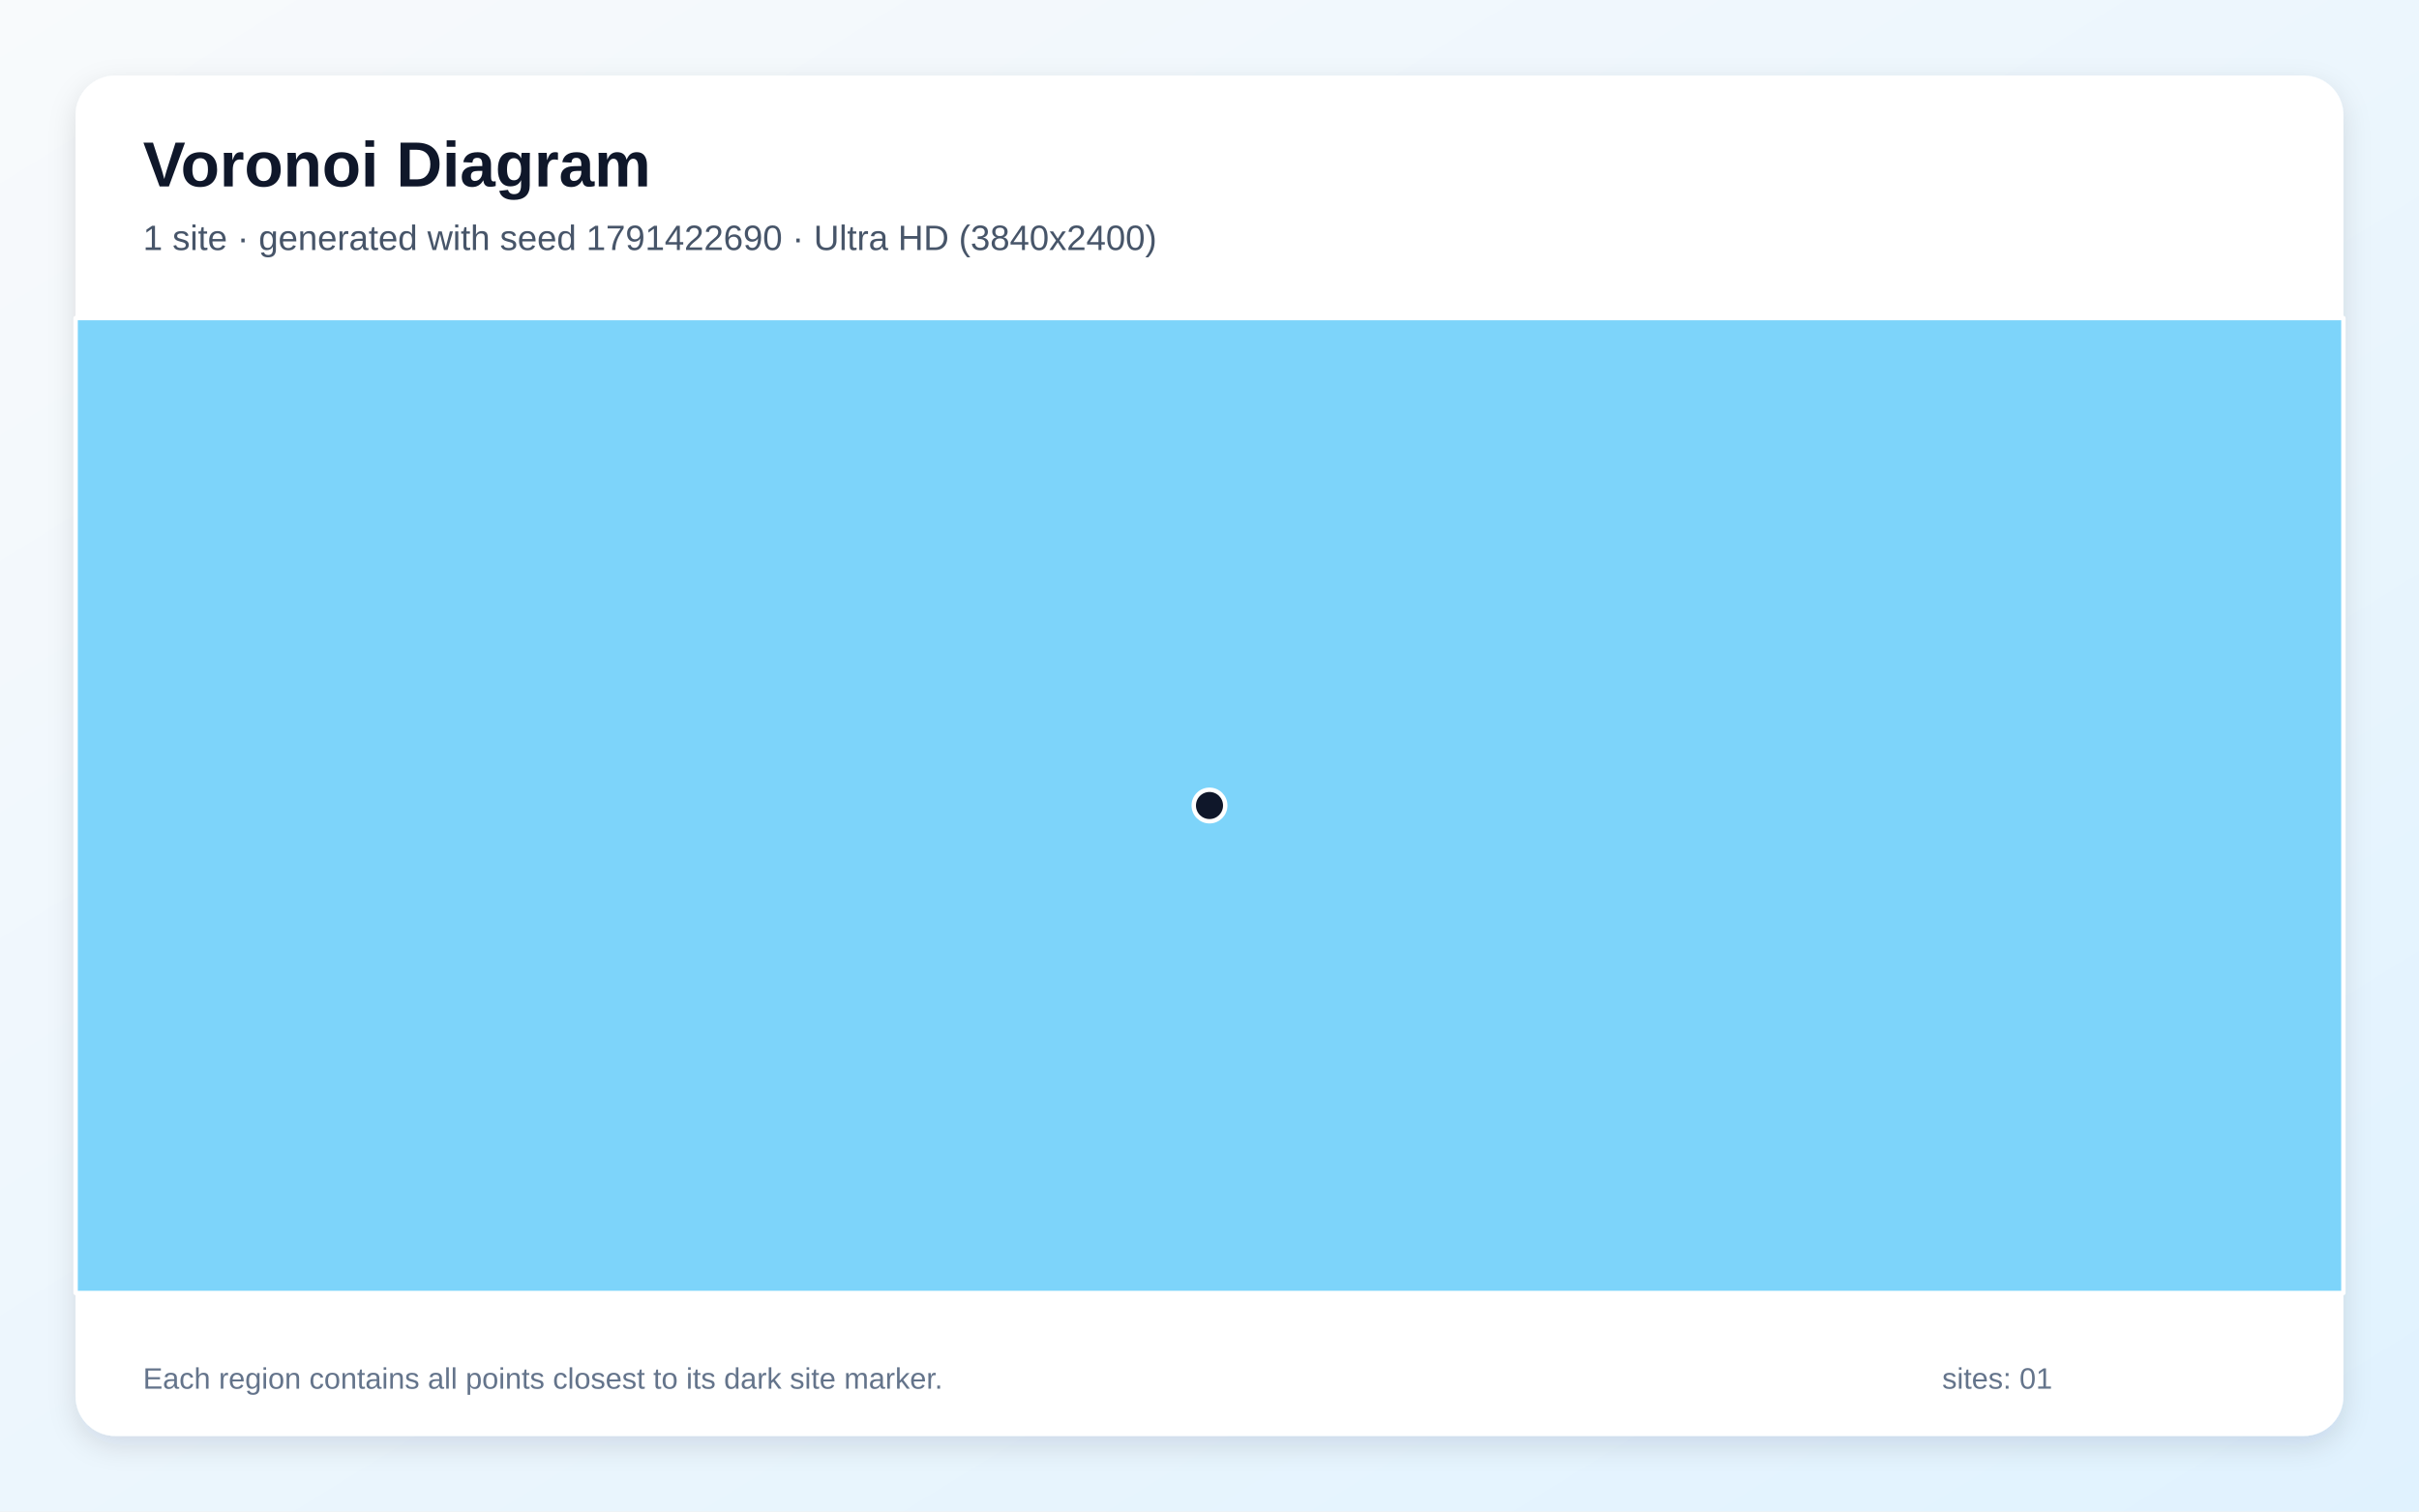
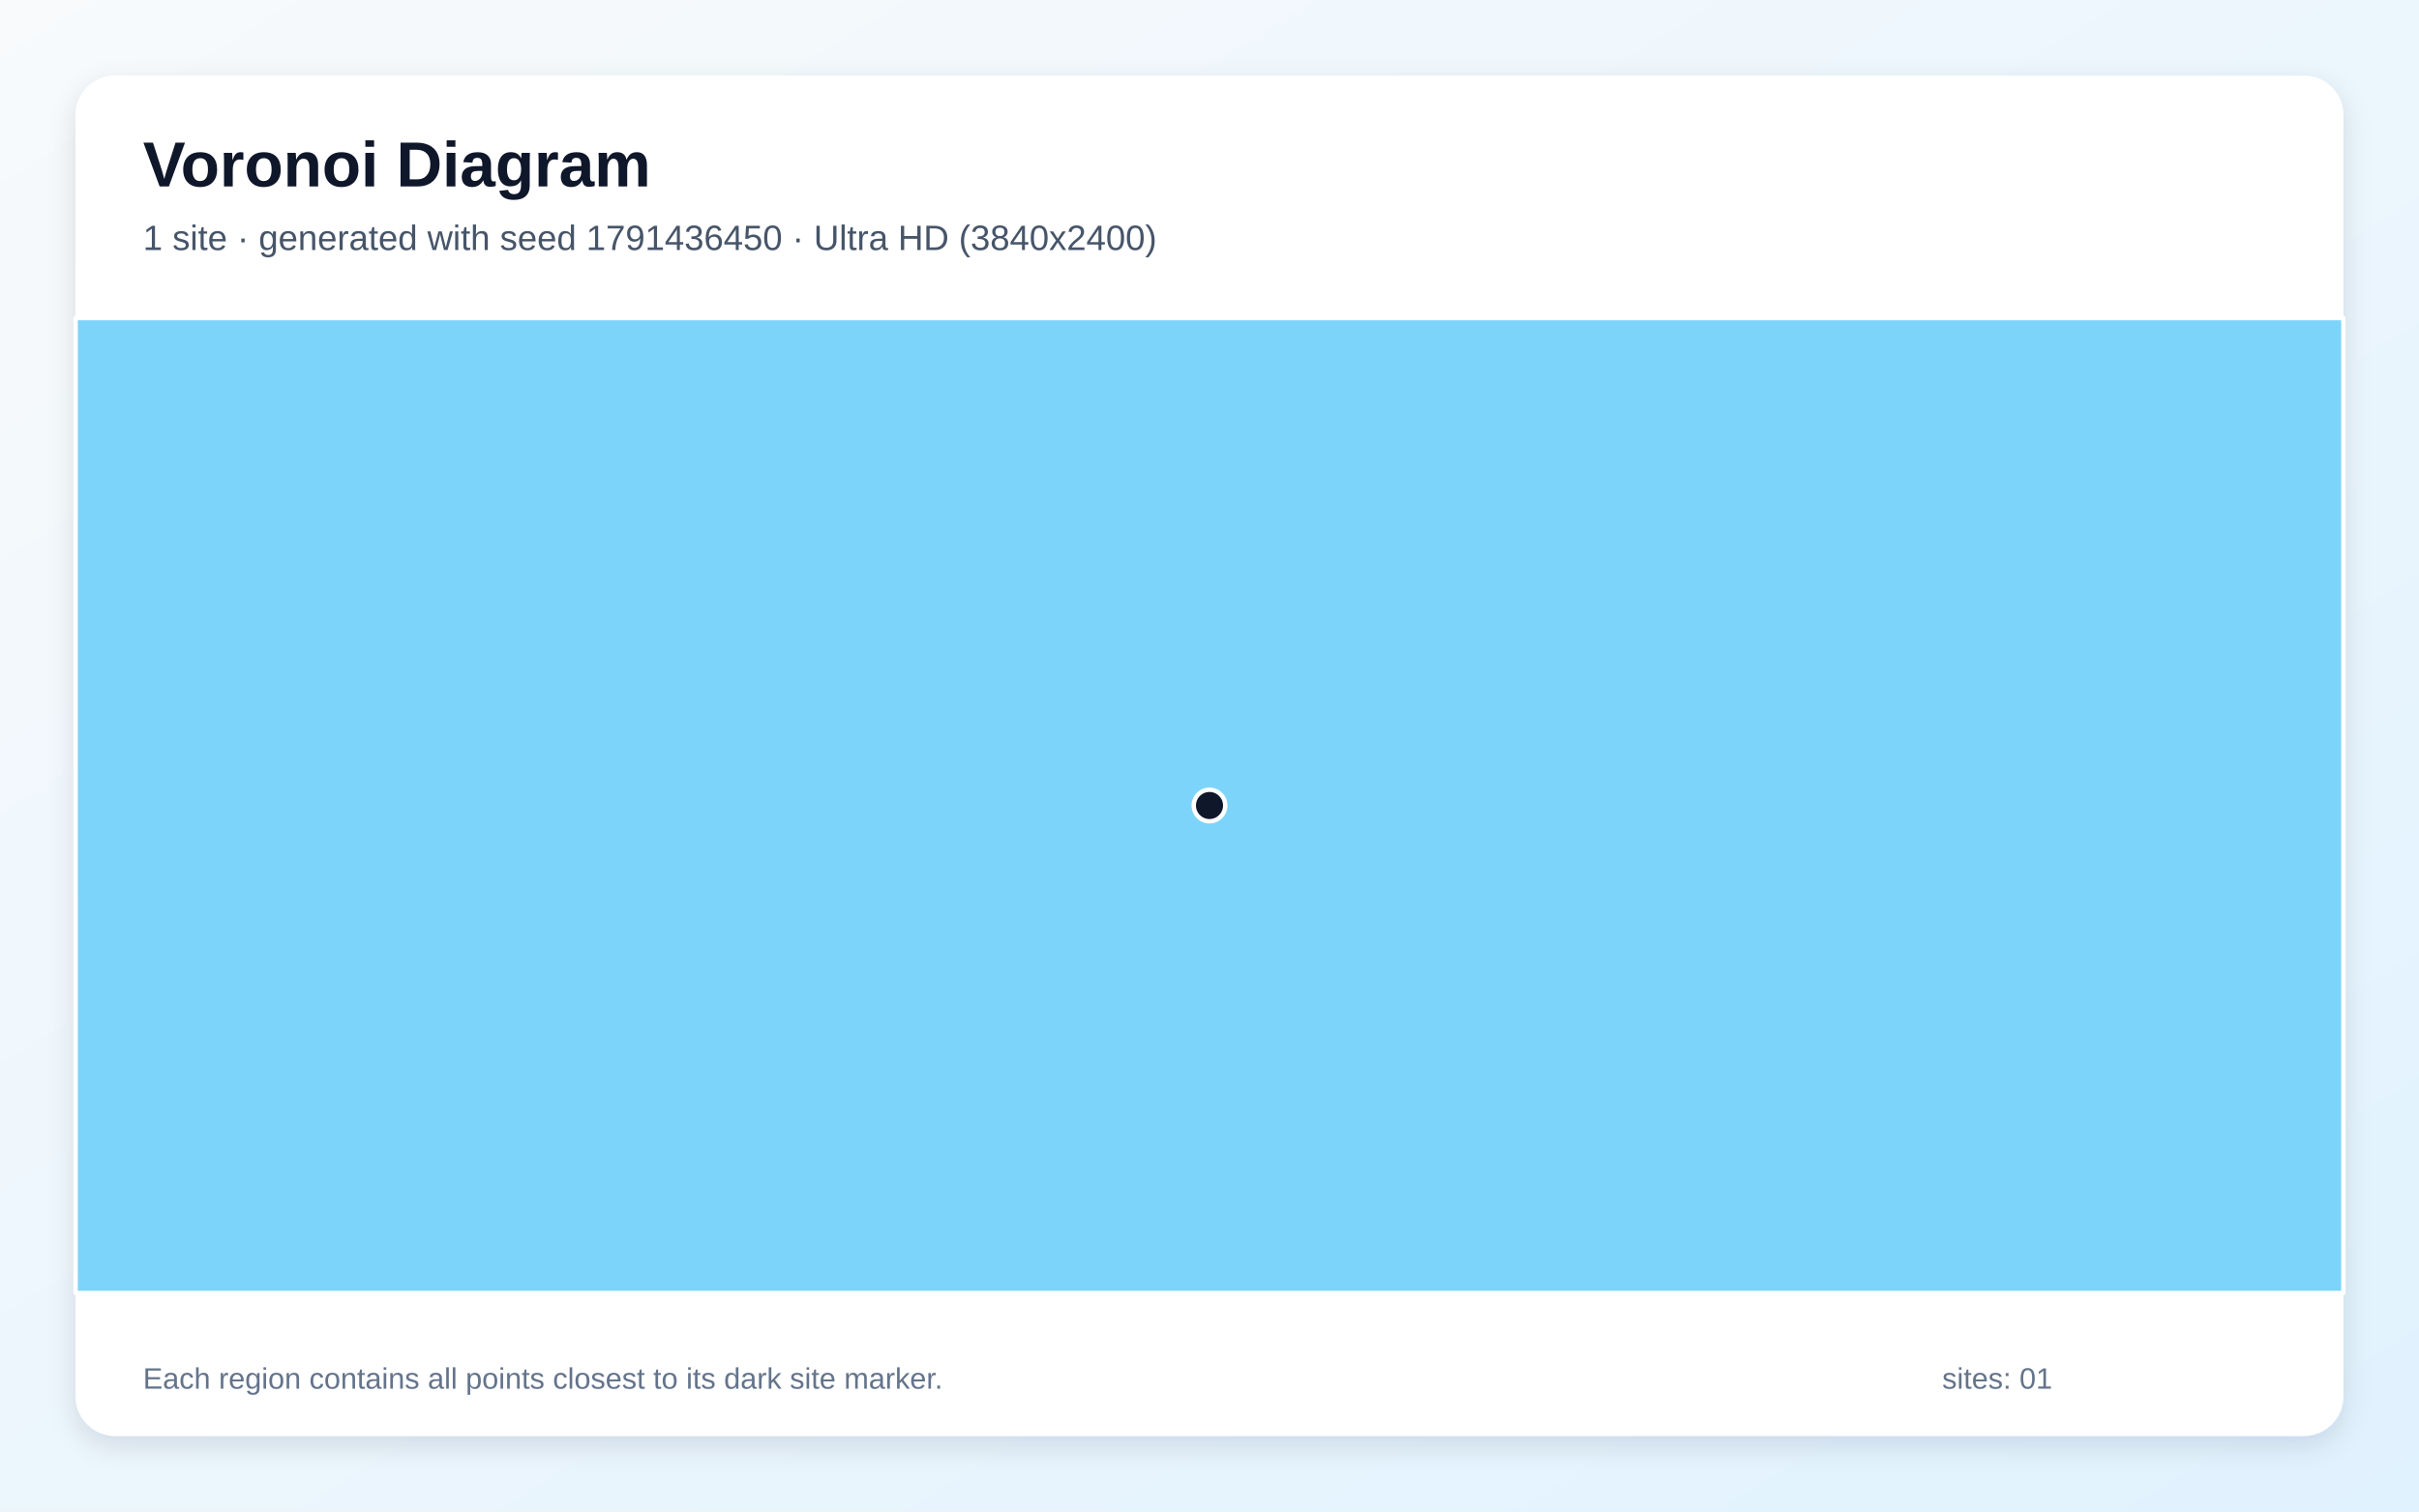
<svg xmlns="http://www.w3.org/2000/svg" width="3840" height="2400" viewBox="0 0 3840 2400" role="img" aria-labelledby="title description">
  <defs>
    <linearGradient id="background" x1="0" y1="0" x2="1" y2="1">
      <stop stop-color="#F8FAFC" />
      <stop offset="1" stop-color="#E0F2FE" />
    </linearGradient>
    <filter id="shadow" x="-5%" y="-5%" width="110%" height="110%">
      <feDropShadow dx="0" dy="15" stdDeviation="22" flood-color="#0F172A" flood-opacity=".12" />
    </filter>
  </defs>
  <rect width="3840" height="2400" fill="url(#background)" />
  <rect x="120" y="120" width="3600" height="2160" rx="63" fill="#FFFFFF" filter="url(#shadow)" />
  <g font-family="Arial, sans-serif">
    <text x="227" y="296" font-size="101" font-weight="700" fill="#0F172A">Voronoi Diagram</text>
-     <text x="227" y="397" font-size="56" fill="#475569">1 site · generated with seed 1791422690 · Ultra HD (3840x2400)</text>
+     <text x="227" y="397" font-size="56" fill="#475569">1 site · generated with seed 1791436450 · Ultra HD (3840x2400)</text>
  </g>
  <g stroke="#FFFFFF" stroke-width="7" stroke-linejoin="round">
    <polygon points="120.0,505.0 3720.0,505.0 3720.0,2053.0 120.0,2053.0" fill="#38BDF8" fill-opacity="0.65" />
  </g>
  <g>
    <circle cx="1920.0" cy="1279.0" r="25" fill="#0F172A" stroke="#FFFFFF" stroke-width="7" />
  </g>
  <g font-family="Arial, sans-serif" font-size="47" fill="#64748B">
    <text x="227" y="2205">Each region contains all points closest to its dark site marker.</text>
    <text x="3083" y="2205">sites: 01</text>
  </g>
</svg>
